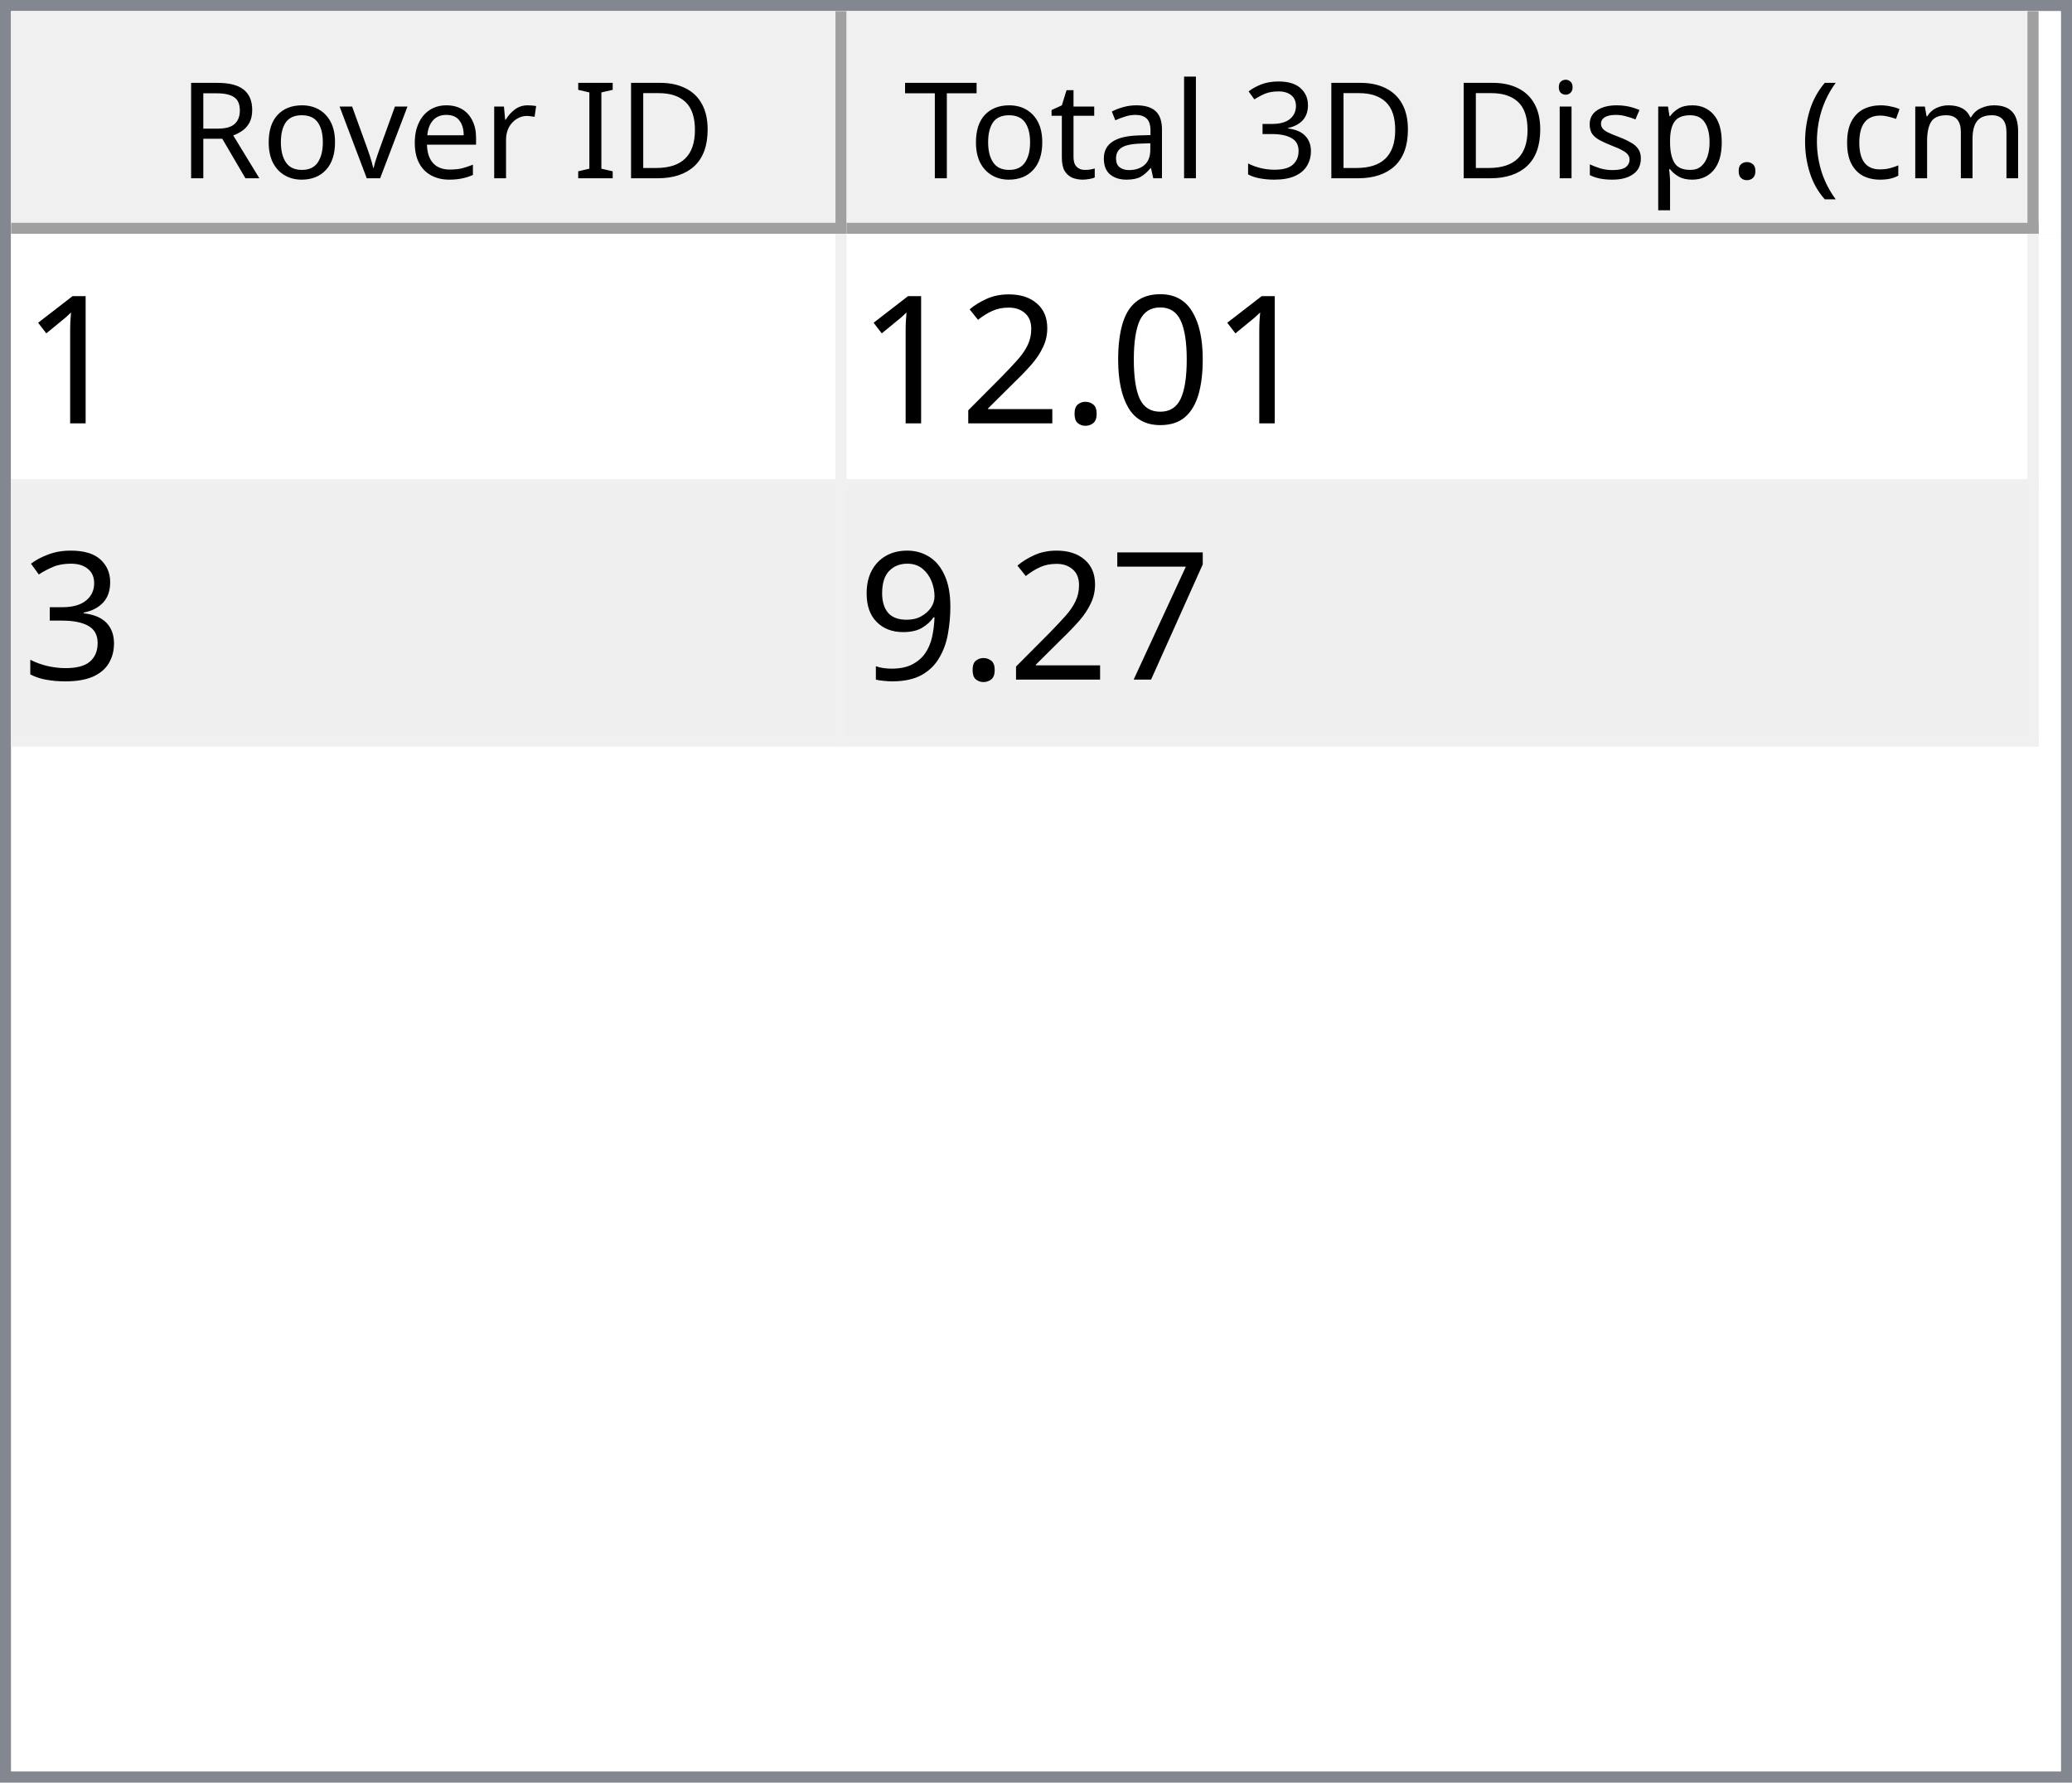
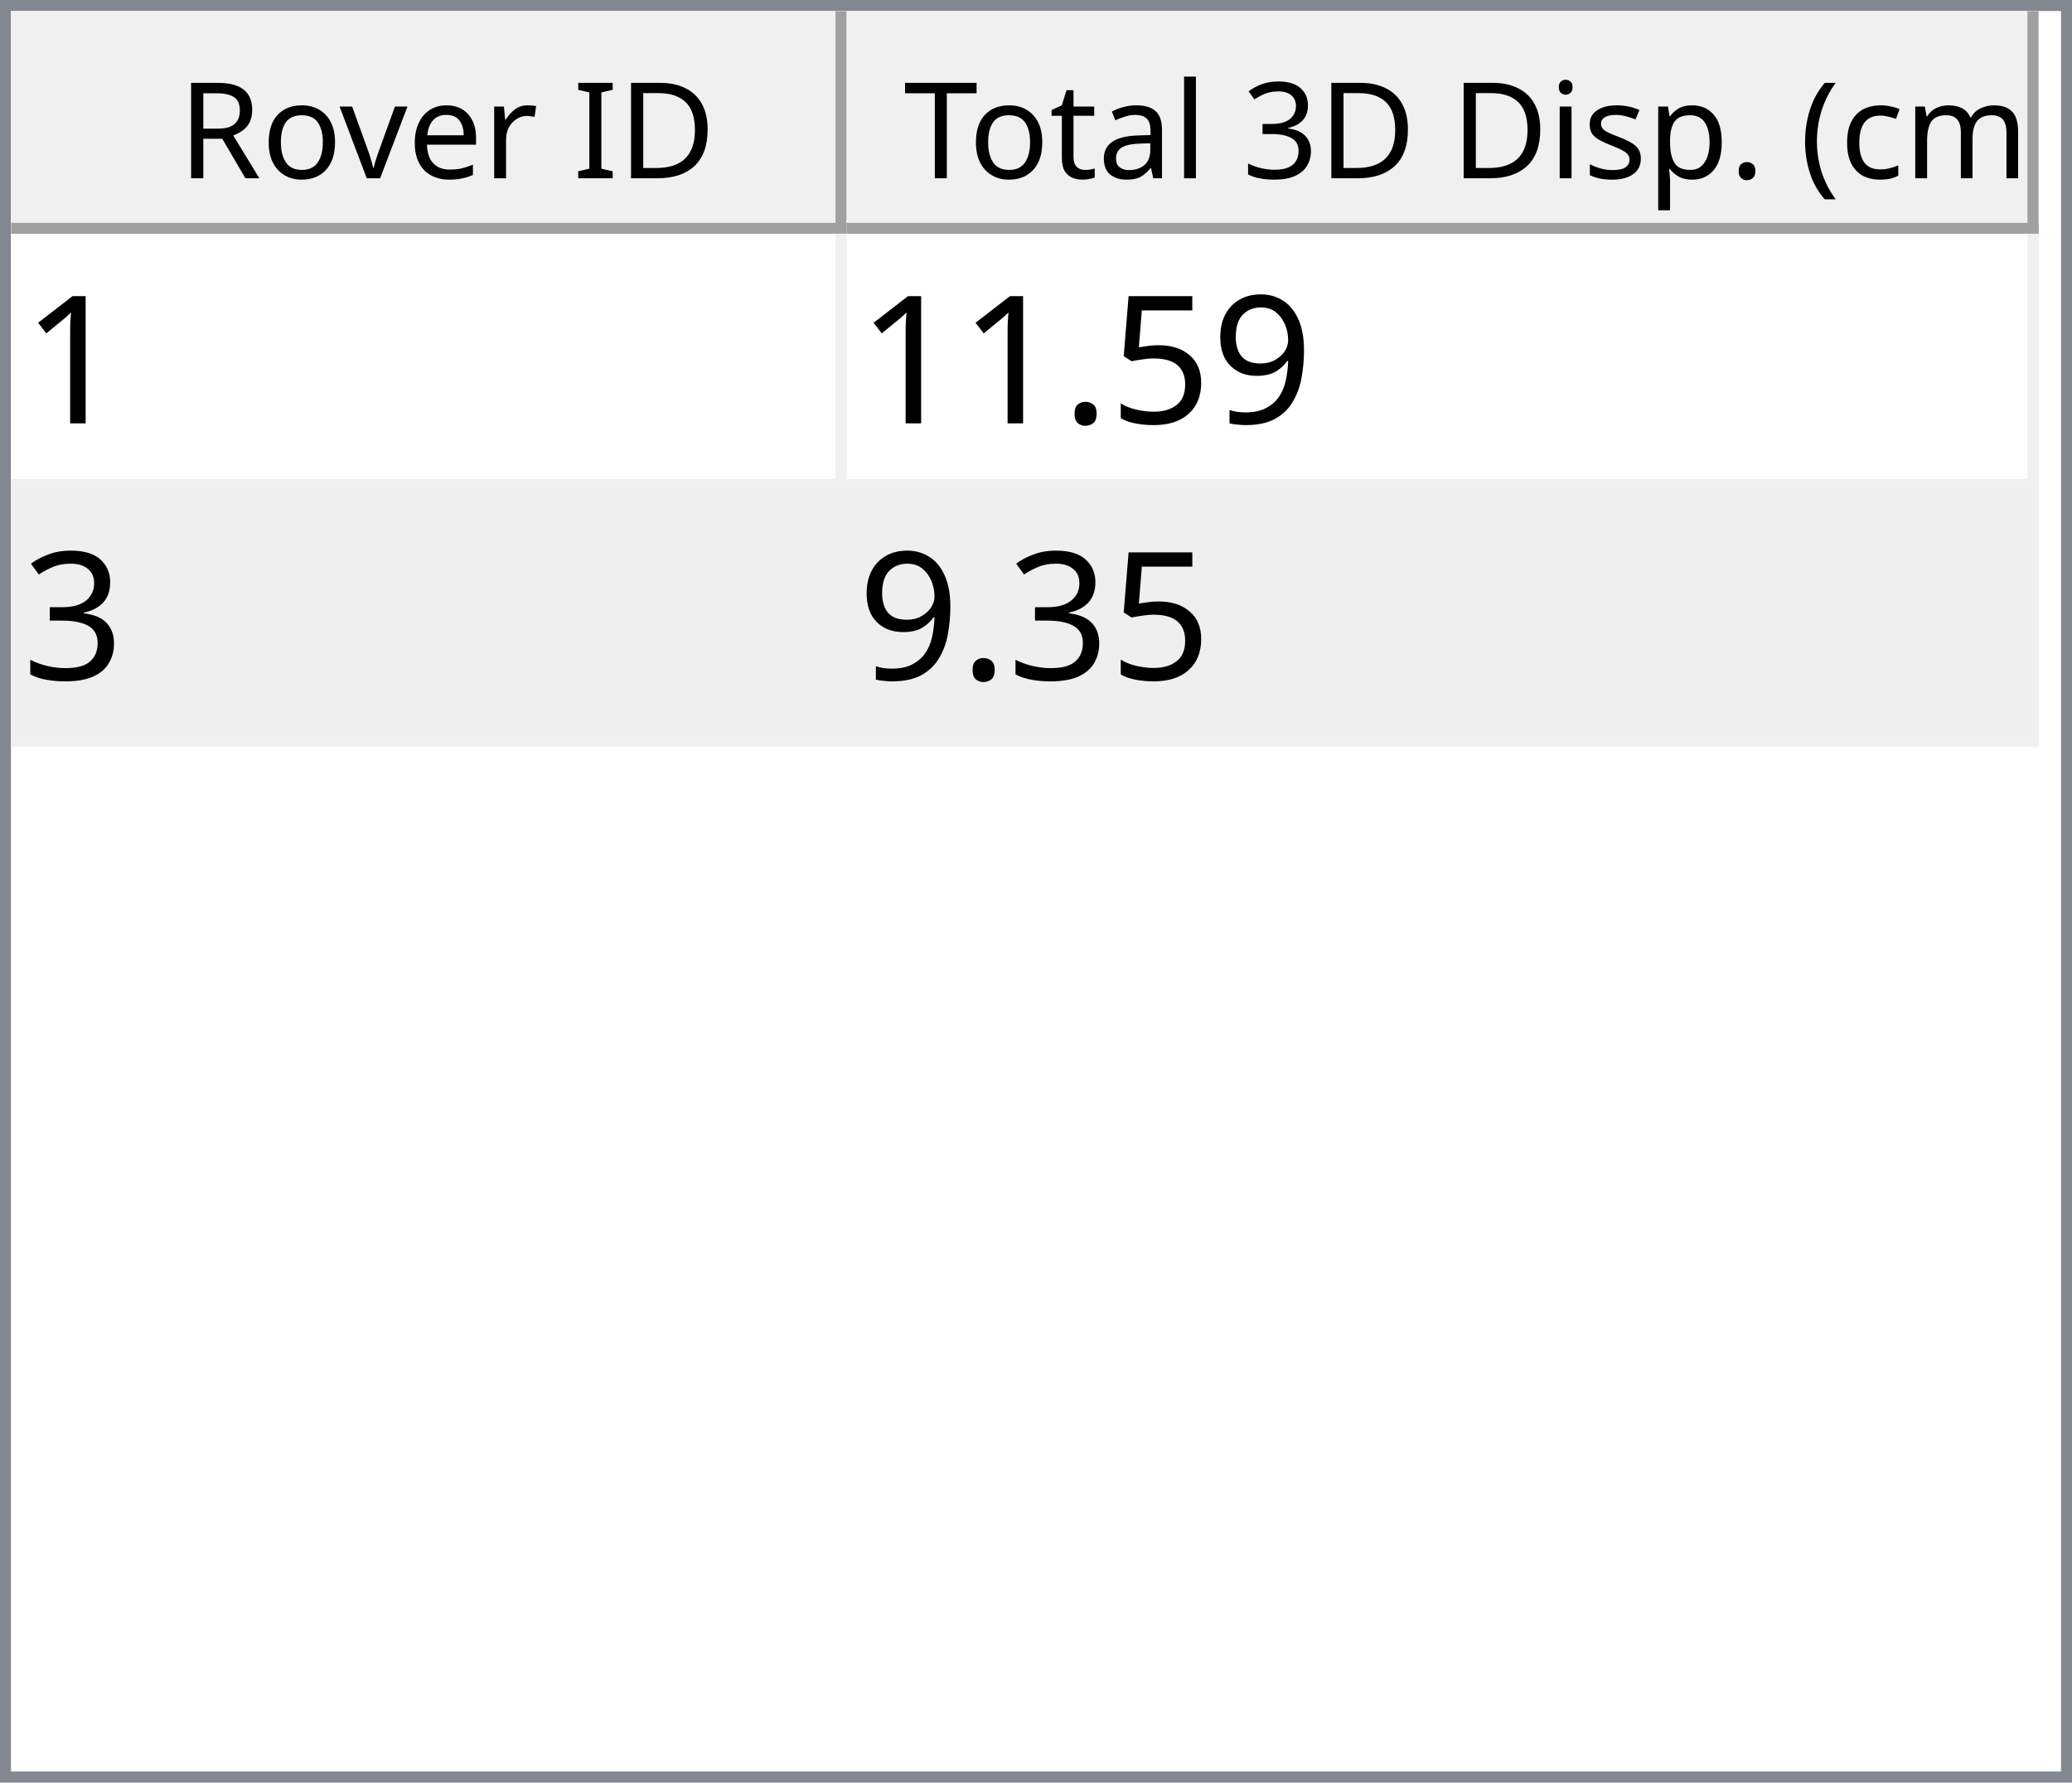
<svg xmlns="http://www.w3.org/2000/svg" style="fill-opacity:1; color-rendering:auto; color-interpolation:auto; text-rendering:auto; stroke:black; stroke-linecap:square; stroke-miterlimit:10; shape-rendering:auto; stroke-opacity:1; fill:black; stroke-dasharray:none; font-weight:normal; stroke-width:1; font-family:'Dialog'; font-style:normal; stroke-linejoin:miter; font-size:12px; stroke-dashoffset:0; image-rendering:auto;" width="186" height="160">
  <defs id="genericDefs" />
  <g>
    <defs id="defs1">
      <clipPath clipPathUnits="userSpaceOnUse" id="clipPath1">
        <path d="M0 0 L186 0 L186 160 L0 160 L0 0 Z" />
      </clipPath>
      <clipPath clipPathUnits="userSpaceOnUse" id="clipPath2">
        <path d="M0 0 L0 160 L186 160 L186 0 Z" />
      </clipPath>
      <clipPath clipPathUnits="userSpaceOnUse" id="clipPath3">
        <path d="M0 0 L0 20 L184 20 L184 0 Z" />
      </clipPath>
      <clipPath clipPathUnits="userSpaceOnUse" id="clipPath4">
        <path d="M0 0 L0 20 L75 20 L75 0 Z" />
      </clipPath>
      <clipPath clipPathUnits="userSpaceOnUse" id="clipPath5">
        <path d="M1 1 L1 19 L74 19 L74 1 Z" />
      </clipPath>
      <clipPath clipPathUnits="userSpaceOnUse" id="clipPath6">
        <path d="M0 0 L0 18 L73 18 L73 0 Z" />
      </clipPath>
      <clipPath clipPathUnits="userSpaceOnUse" id="clipPath7">
        <path d="M-0.5 -0.5 L-0.5 19.5 L74.5 19.5 L74.5 -0.5 Z" />
      </clipPath>
      <clipPath clipPathUnits="userSpaceOnUse" id="clipPath8">
        <path d="M0 0 L0 20 L107 20 L107 0 Z" />
      </clipPath>
      <clipPath clipPathUnits="userSpaceOnUse" id="clipPath9">
        <path d="M1 1 L1 19 L106 19 L106 1 Z" />
      </clipPath>
      <clipPath clipPathUnits="userSpaceOnUse" id="clipPath10">
        <path d="M0 0 L0 18 L105 18 L105 0 Z" />
      </clipPath>
      <clipPath clipPathUnits="userSpaceOnUse" id="clipPath11">
        <path d="M-0.5 -0.5 L-0.5 19.5 L106.5 19.5 L106.5 -0.5 Z" />
      </clipPath>
      <clipPath clipPathUnits="userSpaceOnUse" id="clipPath12">
        <path d="M0 0 L0 138 L184 138 L184 0 Z" />
      </clipPath>
      <clipPath clipPathUnits="userSpaceOnUse" id="clipPath13">
        <path d="M0 0 L0 46 L182 46 L182 0 Z" />
      </clipPath>
      <clipPath clipPathUnits="userSpaceOnUse" id="clipPath14">
        <path d="M-0.5 -0.5 L-0.5 45.5 L181.5 45.5 L181.5 -0.5 Z" />
      </clipPath>
      <clipPath clipPathUnits="userSpaceOnUse" id="clipPath15">
        <path d="M0 0 L0 22 L74 22 L74 0 Z" />
      </clipPath>
      <clipPath clipPathUnits="userSpaceOnUse" id="clipPath16">
        <path d="M0 0 L0 22 L106 22 L106 0 Z" />
      </clipPath>
      <font horiz-adv-x="64.551" id="font1">
        <font-face ascent="107.91" descent="25.098" units-per-em="100" style="font-style:normal; font-family:Segoe UI; font-weight:normal;" />
        <missing-glyph horiz-adv-x="64.551" d="M8.109 0 L8.109 68.266 L56.453 68.266 L56.453 0 L8.109 0 ZM15.328 7.234 L49.219 7.234 L49.219 61.031 L15.328 61.031 L15.328 7.234 Z" />
        <glyph unicode="D" horiz-adv-x="70.117" d="M9.188 0 L9.188 70.016 L28.516 70.016 Q65.531 70.016 65.531 35.891 Q65.531 19.672 55.25 9.836 Q44.969 0 27.734 0 L9.188 0 ZM17.391 62.594 L17.391 7.422 L27.828 7.422 Q41.609 7.422 49.273 14.797 Q56.938 22.172 56.938 35.688 Q56.938 62.594 28.328 62.594 L17.391 62.594 Z" />
        <glyph unicode="I" horiz-adv-x="26.611" d="M17.391 0 L9.188 0 L9.188 70.016 L17.391 70.016 L17.391 0 Z" />
        <glyph unicode=" " horiz-adv-x="27.393" d="" />
        <glyph unicode="r" horiz-adv-x="34.766" d="M34.188 41.891 Q32.078 43.5 28.125 43.5 Q23 43.5 19.555 38.672 Q16.109 33.844 16.109 25.484 L16.109 0 L8.109 0 L8.109 50 L16.109 50 L16.109 39.703 L16.312 39.703 Q18.016 44.969 21.531 47.922 Q25.047 50.875 29.391 50.875 Q32.516 50.875 34.188 50.203 L34.188 41.891 Z" />
        <glyph unicode="e" horiz-adv-x="52.295" d="M48.297 23 L12.984 23 Q13.188 14.656 17.484 10.109 Q21.781 5.562 29.297 5.562 Q37.75 5.562 44.828 11.141 L44.828 3.609 Q38.234 -1.172 27.391 -1.172 Q16.797 -1.172 10.742 5.641 Q4.688 12.453 4.688 24.812 Q4.688 36.469 11.305 43.82 Q17.922 51.172 27.734 51.172 Q37.547 51.172 42.922 44.828 Q48.297 38.484 48.297 27.203 L48.297 23 ZM40.094 29.781 Q40.047 36.719 36.75 40.578 Q33.453 44.438 27.594 44.438 Q21.922 44.438 17.969 40.383 Q14.016 36.328 13.094 29.781 L40.094 29.781 Z" />
        <glyph unicode="v" horiz-adv-x="47.9" d="M47.406 50 L27.484 0 L19.625 0 L0.688 50 L9.469 50 L22.172 13.672 Q23.578 9.672 23.922 6.688 L24.125 6.688 Q24.609 10.453 25.688 13.484 L38.969 50 L47.406 50 Z" />
        <glyph unicode="o" horiz-adv-x="58.594" d="M29 -1.172 Q17.922 -1.172 11.305 5.836 Q4.688 12.844 4.688 24.422 Q4.688 37.016 11.57 44.094 Q18.453 51.172 30.172 51.172 Q41.359 51.172 47.633 44.289 Q53.906 37.406 53.906 25.203 Q53.906 13.234 47.141 6.031 Q40.375 -1.172 29 -1.172 ZM29.594 44.438 Q21.875 44.438 17.383 39.188 Q12.891 33.938 12.891 24.703 Q12.891 15.828 17.43 10.695 Q21.969 5.562 29.594 5.562 Q37.359 5.562 41.531 10.594 Q45.703 15.625 45.703 24.906 Q45.703 34.281 41.531 39.359 Q37.359 44.438 29.594 44.438 Z" />
        <glyph unicode="R" horiz-adv-x="59.814" d="M59.375 0 L49.609 0 L37.891 19.625 Q36.281 22.359 34.766 24.289 Q33.25 26.219 31.664 27.438 Q30.078 28.656 28.25 29.219 Q26.422 29.781 24.125 29.781 L17.391 29.781 L17.391 0 L9.188 0 L9.188 70.016 L30.078 70.016 Q34.672 70.016 38.555 68.867 Q42.438 67.719 45.289 65.375 Q48.141 63.031 49.758 59.547 Q51.375 56.062 51.375 51.375 Q51.375 47.703 50.273 44.656 Q49.172 41.609 47.148 39.211 Q45.125 36.812 42.266 35.133 Q39.406 33.453 35.844 32.516 L35.844 32.328 Q37.594 31.547 38.891 30.547 Q40.188 29.547 41.359 28.18 Q42.531 26.812 43.68 25.078 Q44.828 23.344 46.234 21.047 L59.375 0 ZM17.391 62.594 L17.391 37.203 L28.516 37.203 Q31.594 37.203 34.203 38.133 Q36.812 39.062 38.719 40.797 Q40.625 42.531 41.703 45.047 Q42.781 47.562 42.781 50.688 Q42.781 56.297 39.141 59.445 Q35.5 62.594 28.609 62.594 L17.391 62.594 Z" />
        <glyph unicode=")" horiz-adv-x="30.176" d="M8.297 -15.922 L1.172 -15.922 Q16.406 2.344 16.406 26.812 Q16.406 51.469 1.078 70.016 L8.297 70.016 Q23.531 52.156 23.531 26.703 Q23.531 1.375 8.297 -15.922 Z" />
        <glyph unicode="m" horiz-adv-x="86.133" d="M79.109 0 L71.094 0 L71.094 28.719 Q71.094 37.016 68.531 40.727 Q65.969 44.438 59.906 44.438 Q54.781 44.438 51.195 39.75 Q47.609 35.062 47.609 28.516 L47.609 0 L39.594 0 L39.594 29.688 Q39.594 44.438 28.219 44.438 Q22.953 44.438 19.531 40.016 Q16.109 35.594 16.109 28.516 L16.109 0 L8.109 0 L8.109 50 L16.109 50 L16.109 42.094 L16.312 42.094 Q21.625 51.172 31.844 51.172 Q36.969 51.172 40.773 48.312 Q44.578 45.453 46 40.828 Q51.562 51.172 62.594 51.172 Q79.109 51.172 79.109 30.812 L79.109 0 Z" />
        <glyph unicode="c" horiz-adv-x="46.191" d="M42.188 2.297 Q36.422 -1.172 28.516 -1.172 Q17.828 -1.172 11.258 5.789 Q4.688 12.75 4.688 23.828 Q4.688 36.188 11.766 43.68 Q18.844 51.172 30.672 51.172 Q37.25 51.172 42.281 48.734 L42.281 40.531 Q36.719 44.438 30.375 44.438 Q22.703 44.438 17.797 38.945 Q12.891 33.453 12.891 24.516 Q12.891 15.719 17.508 10.641 Q22.125 5.562 29.891 5.562 Q36.422 5.562 42.188 9.906 L42.188 2.297 Z" />
        <glyph unicode="(" horiz-adv-x="30.176" d="M29.109 -15.922 L21.969 -15.922 Q6.844 1.375 6.844 26.703 Q6.844 52.156 21.969 70.016 L29.203 70.016 Q13.875 51.469 13.875 26.812 Q13.875 2.344 29.109 -15.922 Z" />
        <glyph unicode="." horiz-adv-x="21.68" d="M10.891 -1.078 Q8.641 -1.078 7.055 0.539 Q5.469 2.156 5.469 4.391 Q5.469 6.641 7.055 8.273 Q8.641 9.906 10.891 9.906 Q13.188 9.906 14.797 8.273 Q16.406 6.641 16.406 4.391 Q16.406 2.156 14.797 0.539 Q13.188 -1.078 10.891 -1.078 Z" />
        <glyph unicode="p" horiz-adv-x="58.789" d="M16.312 7.234 L16.109 7.234 L16.109 -23 L8.109 -23 L8.109 50 L16.109 50 L16.109 41.219 L16.312 41.219 Q22.219 51.172 33.594 51.172 Q43.266 51.172 48.688 44.461 Q54.109 37.75 54.109 26.469 Q54.109 13.922 48 6.375 Q41.891 -1.172 31.297 -1.172 Q21.578 -1.172 16.312 7.234 ZM16.109 27.391 L16.109 20.406 Q16.109 14.203 20.141 9.883 Q24.172 5.562 30.375 5.562 Q37.641 5.562 41.773 11.133 Q45.906 16.703 45.906 26.609 Q45.906 34.969 42.047 39.703 Q38.188 44.438 31.594 44.438 Q24.609 44.438 20.359 39.578 Q16.109 34.719 16.109 27.391 Z" />
        <glyph unicode="s" horiz-adv-x="42.432" d="M5.078 1.812 L5.078 10.406 Q11.625 5.562 19.484 5.562 Q30.031 5.562 30.031 12.594 Q30.031 14.594 29.125 15.992 Q28.219 17.391 26.68 18.461 Q25.141 19.531 23.07 20.383 Q21 21.234 18.609 22.172 Q15.281 23.484 12.766 24.828 Q10.25 26.172 8.57 27.859 Q6.891 29.547 6.031 31.695 Q5.172 33.844 5.172 36.719 Q5.172 40.234 6.789 42.945 Q8.406 45.656 11.086 47.484 Q13.766 49.312 17.211 50.242 Q20.656 51.172 24.312 51.172 Q30.812 51.172 35.938 48.922 L35.938 40.828 Q30.422 44.438 23.25 44.438 Q21 44.438 19.195 43.922 Q17.391 43.406 16.094 42.477 Q14.797 41.547 14.086 40.258 Q13.375 38.969 13.375 37.406 Q13.375 35.453 14.086 34.133 Q14.797 32.812 16.164 31.789 Q17.531 30.766 19.484 29.938 Q21.438 29.109 23.922 28.125 Q27.25 26.859 29.883 25.516 Q32.516 24.172 34.375 22.484 Q36.234 20.797 37.234 18.602 Q38.234 16.406 38.234 13.375 Q38.234 9.672 36.602 6.938 Q34.969 4.203 32.234 2.398 Q29.5 0.594 25.93 -0.289 Q22.359 -1.172 18.453 -1.172 Q10.75 -1.172 5.078 1.812 Z" />
        <glyph unicode="i" horiz-adv-x="24.219" d="M12.203 62.703 Q10.062 62.703 8.547 64.164 Q7.031 65.625 7.031 67.875 Q7.031 70.125 8.547 71.609 Q10.062 73.094 12.203 73.094 Q14.406 73.094 15.945 71.609 Q17.484 70.125 17.484 67.875 Q17.484 65.719 15.945 64.211 Q14.406 62.703 12.203 62.703 ZM16.109 0 L8.109 0 L8.109 50 L16.109 50 L16.109 0 Z" />
        <glyph unicode="3" horiz-adv-x="53.906" d="M46.531 19.828 Q46.531 15.094 44.75 11.211 Q42.969 7.328 39.719 4.57 Q36.469 1.812 31.93 0.297 Q27.391 -1.219 21.922 -1.219 Q11.922 -1.219 6 2.594 L6 11.188 Q13.094 5.609 22.219 5.609 Q25.875 5.609 28.828 6.539 Q31.781 7.469 33.906 9.227 Q36.031 10.984 37.18 13.477 Q38.328 15.969 38.328 19.094 Q38.328 32.812 18.797 32.812 L12.984 32.812 L12.984 39.594 L18.5 39.594 Q35.797 39.594 35.797 52.484 Q35.797 64.406 22.609 64.406 Q15.188 64.406 8.688 59.422 L8.688 67.188 Q15.375 71.188 24.609 71.188 Q29 71.188 32.57 69.969 Q36.141 68.75 38.68 66.555 Q41.219 64.359 42.609 61.281 Q44 58.203 44 54.5 Q44 40.672 30.031 36.719 L30.031 36.531 Q33.594 36.141 36.625 34.797 Q39.656 33.453 41.852 31.305 Q44.047 29.156 45.289 26.25 Q46.531 23.344 46.531 19.828 Z" />
        <glyph unicode="l" horiz-adv-x="24.219" d="M16.109 0 L8.109 0 L8.109 74.031 L16.109 74.031 L16.109 0 Z" />
        <glyph unicode="a" horiz-adv-x="50.879" d="M43.891 0 L35.891 0 L35.891 7.812 L35.688 7.812 Q30.469 -1.172 20.312 -1.172 Q12.844 -1.172 8.617 2.781 Q4.391 6.734 4.391 13.281 Q4.391 27.297 20.906 29.594 L35.891 31.688 Q35.891 44.438 25.594 44.438 Q16.547 44.438 9.281 38.281 L9.281 46.484 Q16.656 51.172 26.266 51.172 Q43.891 51.172 43.891 32.516 L43.891 0 ZM35.891 25.297 L23.828 23.641 Q18.266 22.859 15.43 20.875 Q12.594 18.891 12.594 13.875 Q12.594 10.203 15.211 7.883 Q17.828 5.562 22.172 5.562 Q28.125 5.562 32.008 9.742 Q35.891 13.922 35.891 20.312 L35.891 25.297 Z" />
        <glyph unicode="t" horiz-adv-x="33.887" d="M31.297 0.484 Q28.469 -1.078 23.828 -1.078 Q10.688 -1.078 10.688 13.578 L10.688 43.172 L2.094 43.172 L2.094 50 L10.688 50 L10.688 62.203 L18.703 64.797 L18.703 50 L31.297 50 L31.297 43.172 L18.703 43.172 L18.703 14.984 Q18.703 9.969 20.414 7.82 Q22.125 5.672 26.078 5.672 Q29.109 5.672 31.297 7.328 L31.297 0.484 Z" />
        <glyph unicode="T" horiz-adv-x="52.393" d="M50.594 62.594 L30.375 62.594 L30.375 0 L22.172 0 L22.172 62.594 L2 62.594 L2 70.016 L50.594 70.016 L50.594 62.594 Z" />
      </font>
      <font horiz-adv-x="75.0" id="font2">
        <font-face ascent="100.537" descent="21.973" units-per-em="100" style="font-style:normal; font-family:sans-serif; font-weight:normal;" />
        <missing-glyph horiz-adv-x="75.0" d="M12.5 0 L12.5 62.5 L62.5 62.5 L62.5 0 L12.5 0 ZM14.062 1.562 L60.938 1.562 L60.938 60.938 L14.062 60.938 L14.062 1.562 Z" />
        <glyph unicode="1" horiz-adv-x="55.615" d="M37.25 0 L28.469 0 L28.469 56 Q25.297 52.984 20.141 49.953 Q14.984 46.922 10.891 45.406 L10.891 53.906 Q18.266 57.375 23.781 62.305 Q29.297 67.234 31.594 71.875 L37.25 71.875 L37.25 0 Z" />
-         <glyph unicode="0" horiz-adv-x="55.615" d="M4.156 35.297 Q4.156 48 6.766 55.742 Q9.375 63.484 14.523 67.68 Q19.672 71.875 27.484 71.875 Q33.25 71.875 37.594 69.555 Q41.938 67.234 44.773 62.867 Q47.609 58.5 49.219 52.227 Q50.828 45.953 50.828 35.297 Q50.828 22.703 48.242 14.969 Q45.656 7.234 40.508 3.008 Q35.359 -1.219 27.484 -1.219 Q17.141 -1.219 11.234 6.203 Q4.156 15.141 4.156 35.297 ZM13.188 35.297 Q13.188 17.672 17.312 11.836 Q21.438 6 27.484 6 Q33.547 6 37.672 11.859 Q41.797 17.719 41.797 35.297 Q41.797 52.984 37.672 58.789 Q33.547 64.594 27.391 64.594 Q21.344 64.594 17.719 59.469 Q13.188 52.938 13.188 35.297 Z" />
+         <glyph unicode="9" horiz-adv-x="55.615" d="M5.469 16.547 L13.922 17.328 Q14.984 11.375 18.016 8.688 Q21.047 6 25.781 6 Q29.828 6 32.883 7.859 Q35.938 9.719 37.891 12.82 Q39.844 15.922 41.164 21.195 Q42.484 26.469 42.484 31.938 Q42.484 32.516 42.438 33.688 Q39.797 29.5 35.234 26.883 Q30.672 24.266 25.344 24.266 Q16.453 24.266 10.305 30.711 Q4.156 37.156 4.156 47.703 Q4.156 58.594 10.578 65.234 Q17 71.875 26.656 71.875 Q33.641 71.875 39.43 68.117 Q45.219 64.359 48.219 57.398 Q51.219 50.438 51.219 37.25 Q51.219 23.531 48.242 15.406 Q45.266 7.281 39.383 3.031 Q33.5 -1.219 25.594 -1.219 Q17.188 -1.219 11.867 3.445 Q6.547 8.109 5.469 16.547 ZM41.453 48.141 Q41.453 55.719 37.43 60.156 Q33.406 64.594 27.734 64.594 Q21.875 64.594 17.531 59.812 Q13.188 55.031 13.188 47.406 Q13.188 40.578 17.312 36.305 Q21.438 32.031 27.484 32.031 Q33.594 32.031 37.523 36.305 Q41.453 40.578 41.453 48.141 Z" />
+         <glyph unicode="5" horiz-adv-x="55.615" d="M4.156 18.75 L13.375 19.531 Q14.406 12.797 18.141 9.398 Q21.875 6 27.156 6 Q33.5 6 37.891 10.789 Q42.281 15.578 42.281 23.484 Q42.281 31 38.062 35.352 Q33.844 39.703 27 39.703 Q22.75 39.703 19.336 37.773 Q15.922 35.844 13.969 32.766 L5.719 33.844 L12.641 70.609 L48.25 70.609 L48.25 62.203 L19.672 62.203 L15.828 42.969 Q22.266 47.469 29.344 47.469 Q38.719 47.469 45.164 40.969 Q51.609 34.469 51.609 24.266 Q51.609 14.547 45.953 7.469 Q39.062 -1.219 27.156 -1.219 Q17.391 -1.219 11.211 4.25 Q5.031 9.719 4.156 18.75 Z" />
        <glyph unicode="." horiz-adv-x="27.783" d="M9.078 0 L9.078 10.016 L19.094 10.016 L19.094 0 L9.078 0 Z" />
-         <glyph unicode="2" horiz-adv-x="55.615" d="M50.344 8.453 L50.344 0 L3.031 0 Q2.938 3.172 4.047 6.109 Q5.859 10.938 9.836 15.625 Q13.812 20.312 21.344 26.469 Q33.016 36.031 37.117 41.625 Q41.219 47.219 41.219 52.203 Q41.219 57.422 37.477 61.008 Q33.734 64.594 27.734 64.594 Q21.391 64.594 17.578 60.789 Q13.766 56.984 13.719 50.25 L4.688 51.172 Q5.609 61.281 11.664 66.578 Q17.719 71.875 27.938 71.875 Q38.234 71.875 44.242 66.164 Q50.25 60.453 50.25 52 Q50.25 47.703 48.492 43.555 Q46.734 39.406 42.656 34.812 Q38.578 30.219 29.109 22.219 Q21.188 15.578 18.945 13.211 Q16.703 10.844 15.234 8.453 L50.344 8.453 Z" />
        <glyph unicode="3" horiz-adv-x="55.615" d="M4.203 18.891 L12.984 20.062 Q14.5 12.594 18.141 9.297 Q21.781 6 27 6 Q33.203 6 37.477 10.297 Q41.75 14.594 41.75 20.953 Q41.75 27 37.797 30.93 Q33.844 34.859 27.734 34.859 Q25.25 34.859 21.531 33.891 L22.516 41.609 Q23.391 41.5 23.922 41.5 Q29.547 41.5 34.039 44.43 Q38.531 47.359 38.531 53.469 Q38.531 58.297 35.258 61.477 Q31.984 64.656 26.812 64.656 Q21.688 64.656 18.266 61.43 Q14.844 58.203 13.875 51.766 L5.078 53.328 Q6.688 62.156 12.398 67.016 Q18.109 71.875 26.609 71.875 Q32.469 71.875 37.398 69.359 Q42.328 66.844 44.945 62.5 Q47.562 58.156 47.562 53.266 Q47.562 48.641 45.07 44.828 Q42.578 41.016 37.703 38.766 Q44.047 37.312 47.562 32.695 Q51.078 28.078 51.078 21.141 Q51.078 11.766 44.242 5.25 Q37.406 -1.266 26.953 -1.266 Q17.531 -1.266 11.305 4.352 Q5.078 9.969 4.203 18.891 Z" />
-         <glyph unicode="7" horiz-adv-x="55.615" d="M4.734 62.203 L4.734 70.656 L51.078 70.656 L51.078 63.812 Q44.234 56.547 37.523 44.484 Q30.812 32.422 27.156 19.672 Q24.516 10.688 23.781 0 L14.75 0 Q14.891 8.453 18.062 20.414 Q21.234 32.375 27.172 43.484 Q33.109 54.594 39.797 62.203 L4.734 62.203 Z" />
-         <glyph unicode="9" horiz-adv-x="55.615" d="M5.469 16.547 L13.922 17.328 Q14.984 11.375 18.016 8.688 Q21.047 6 25.781 6 Q29.828 6 32.883 7.859 Q35.938 9.719 37.891 12.82 Q39.844 15.922 41.164 21.195 Q42.484 26.469 42.484 31.938 Q42.484 32.516 42.438 33.688 Q39.797 29.5 35.234 26.883 Q30.672 24.266 25.344 24.266 Q16.453 24.266 10.305 30.711 Q4.156 37.156 4.156 47.703 Q4.156 58.594 10.578 65.234 Q17 71.875 26.656 71.875 Q33.641 71.875 39.43 68.117 Q45.219 64.359 48.219 57.398 Q51.219 50.438 51.219 37.25 Q51.219 23.531 48.242 15.406 Q45.266 7.281 39.383 3.031 Q33.5 -1.219 25.594 -1.219 Q17.188 -1.219 11.867 3.445 Q6.547 8.109 5.469 16.547 ZM41.453 48.141 Q41.453 55.719 37.43 60.156 Q33.406 64.594 27.734 64.594 Q21.875 64.594 17.531 59.812 Q13.188 55.031 13.188 47.406 Q13.188 40.578 17.312 36.305 Q21.438 32.031 27.484 32.031 Q33.594 32.031 37.523 36.305 Q41.453 40.578 41.453 48.141 Z" />
      </font>
    </defs>
    <g style="fill:white; stroke:white;">
      <rect x="0" y="0" width="186" style="clip-path:url(#clipPath1); stroke:none;" height="160" />
    </g>
    <g style="fill:white; text-rendering:optimizeSpeed; color-rendering:optimizeSpeed; image-rendering:optimizeSpeed; shape-rendering:crispEdges; stroke:white; color-interpolation:sRGB;">
      <rect x="0" width="186" height="160" y="0" style="stroke:none;" />
      <path style="stroke:none;" d="M0 160 L186 160 L186 0 L0 0 Z" />
    </g>
    <g style="fill:rgb(240,240,240); font-family:'Segoe UI'; stroke:rgb(240,240,240);">
      <rect x="0" y="0" width="186" style="clip-path:url(#clipPath2); stroke:none;" height="160" />
    </g>
    <g style="fill:rgb(130,135,144); font-family:'Segoe UI'; stroke:rgb(130,135,144);">
      <path d="M0 0 L186 0 L186 160 L0 160 L0 0 ZM1 1 L185 1 L185 159 L1 159 L1 1 Z" style="fill-rule:evenodd; clip-path:url(#clipPath2); stroke:none;" />
    </g>
    <g style="fill:white; font-family:'Segoe UI'; stroke:white;" transform="translate(1,1)">
      <rect x="0" y="0" width="184" style="clip-path:url(#clipPath3); stroke:none;" height="20" />
    </g>
    <g style="fill:rgb(240,240,240); font-family:'Segoe UI'; stroke:rgb(240,240,240);" transform="translate(1,1)">
      <rect x="0" y="0" width="75" style="clip-path:url(#clipPath4); stroke:none;" height="20" />
    </g>
    <g style="font-family:'Segoe UI';" transform="translate(2,2)">
      <text x="14" xml:space="preserve" y="14" style="clip-path:url(#clipPath6); stroke:none;">Rover ID</text>
    </g>
    <g style="fill:rgb(160,160,160); font-family:'Segoe UI'; stroke:rgb(160,160,160); stroke-linejoin:bevel;" transform="translate(1.5,1.5)">
      <line x1="74" x2="74" y1="0" style="fill:none; clip-path:url(#clipPath7);" y2="19" />
    </g>
    <g style="fill:rgb(160,160,160); font-family:'Segoe UI'; stroke:rgb(160,160,160); stroke-linejoin:bevel;" transform="matrix(1,0,0,1,1,1) translate(0.5,0.5)">
      <line x1="0" x2="74" y1="19" style="fill:none; clip-path:url(#clipPath7);" y2="19" />
    </g>
    <g style="fill:rgb(240,240,240); font-family:'Segoe UI'; stroke:rgb(240,240,240);" transform="translate(76,1)">
      <rect x="0" y="0" width="107" style="clip-path:url(#clipPath8); stroke:none;" height="20" />
    </g>
    <g style="font-family:'Segoe UI';" transform="translate(77,2)">
      <text x="1" xml:space="preserve" y="14" style="clip-path:url(#clipPath10); stroke:none;"> Total 3D Disp. (cm)</text>
    </g>
    <g style="fill:rgb(160,160,160); font-family:'Segoe UI'; stroke:rgb(160,160,160); stroke-linejoin:bevel;" transform="translate(76.5,1.5)">
      <line x1="106" x2="106" y1="0" style="fill:none; clip-path:url(#clipPath11);" y2="19" />
    </g>
    <g style="fill:rgb(160,160,160); font-family:'Segoe UI'; stroke:rgb(160,160,160); stroke-linejoin:bevel;" transform="matrix(1,0,0,1,76,1) translate(0.5,0.5)">
      <line x1="0" x2="106" y1="19" style="fill:none; clip-path:url(#clipPath11);" y2="19" />
    </g>
    <g style="fill:white; font-family:'Segoe UI'; stroke:white;" transform="translate(1,21)">
      <rect x="0" y="0" width="184" style="clip-path:url(#clipPath12); stroke:none;" height="138" />
    </g>
    <g style="fill:rgb(240,240,240); font-size:16px; font-family:sans-serif; stroke:rgb(240,240,240);" transform="translate(1,21)">
      <rect x="0" y="0" width="182" style="clip-path:url(#clipPath13); stroke:none;" height="46" />
      <line transform="translate(0.5,0.5)" x1="0" x2="181" y1="22" style="clip-path:url(#clipPath14); fill:none; stroke-linejoin:bevel;" y2="22" />
    </g>
    <g transform="matrix(1,0,0,1,1,21) translate(0.5,0.5)" style="fill:rgb(240,240,240); font-size:16px; font-family:sans-serif; stroke:rgb(240,240,240); stroke-linejoin:bevel;">
      <line x1="0" x2="181" y1="45" style="fill:none; clip-path:url(#clipPath14);" y2="45" />
    </g>
    <g transform="matrix(1,0,0,1,1,21) translate(0.5,0.5)" style="fill:rgb(240,240,240); font-size:16px; font-family:sans-serif; stroke:rgb(240,240,240); stroke-linejoin:bevel;">
      <line x1="74" x2="74" y1="0" style="fill:none; clip-path:url(#clipPath14);" y2="45" />
    </g>
    <g transform="matrix(1,0,0,1,1,21) translate(0.5,0.5)" style="fill:rgb(240,240,240); font-size:16px; font-family:sans-serif; stroke:rgb(240,240,240); stroke-linejoin:bevel;">
      <line x1="181" x2="181" y1="0" style="fill:none; clip-path:url(#clipPath14);" y2="45" />
    </g>
    <g style="fill:white; font-size:16px; font-family:sans-serif; stroke:white;" transform="matrix(1,0,0,1,1,21)">
      <rect x="0" y="0" width="74" style="clip-path:url(#clipPath15); stroke:none;" height="22" />
      <text x="1" y="17" style="fill:black; clip-path:url(#clipPath15); stroke:none;" xml:space="preserve">1</text>
    </g>
    <g style="fill:white; font-size:16px; font-family:sans-serif; stroke:white;" transform="matrix(1,0,0,1,1,21) translate(75,0)">
      <rect x="0" y="0" width="106" style="clip-path:url(#clipPath16); stroke:none;" height="22" />
-       <text x="1" y="17" style="fill:black; clip-path:url(#clipPath16); stroke:none;" xml:space="preserve">12.01</text>
+       <text x="1" y="17" style="fill:black; clip-path:url(#clipPath16); stroke:none;" xml:space="preserve">11.59</text>
    </g>
    <g style="fill:rgb(239,239,239); font-size:16px; font-family:sans-serif; stroke:rgb(239,239,239);" transform="matrix(1,0,0,1,1,21) translate(0,23)">
      <rect x="0" y="0" width="74" style="clip-path:url(#clipPath15); stroke:none;" height="22" />
      <text x="1" y="17" style="fill:black; clip-path:url(#clipPath15); stroke:none;" xml:space="preserve">3</text>
    </g>
    <g style="fill:rgb(239,239,239); font-size:16px; font-family:sans-serif; stroke:rgb(239,239,239);" transform="matrix(1,0,0,1,1,21) translate(75,23)">
      <rect x="0" y="0" width="106" style="clip-path:url(#clipPath16); stroke:none;" height="22" />
-       <text x="1" y="17" style="fill:black; clip-path:url(#clipPath16); stroke:none;" xml:space="preserve">9.27</text>
+       <text x="1" y="17" style="fill:black; clip-path:url(#clipPath16); stroke:none;" xml:space="preserve">9.35</text>
    </g>
  </g>
</svg>
